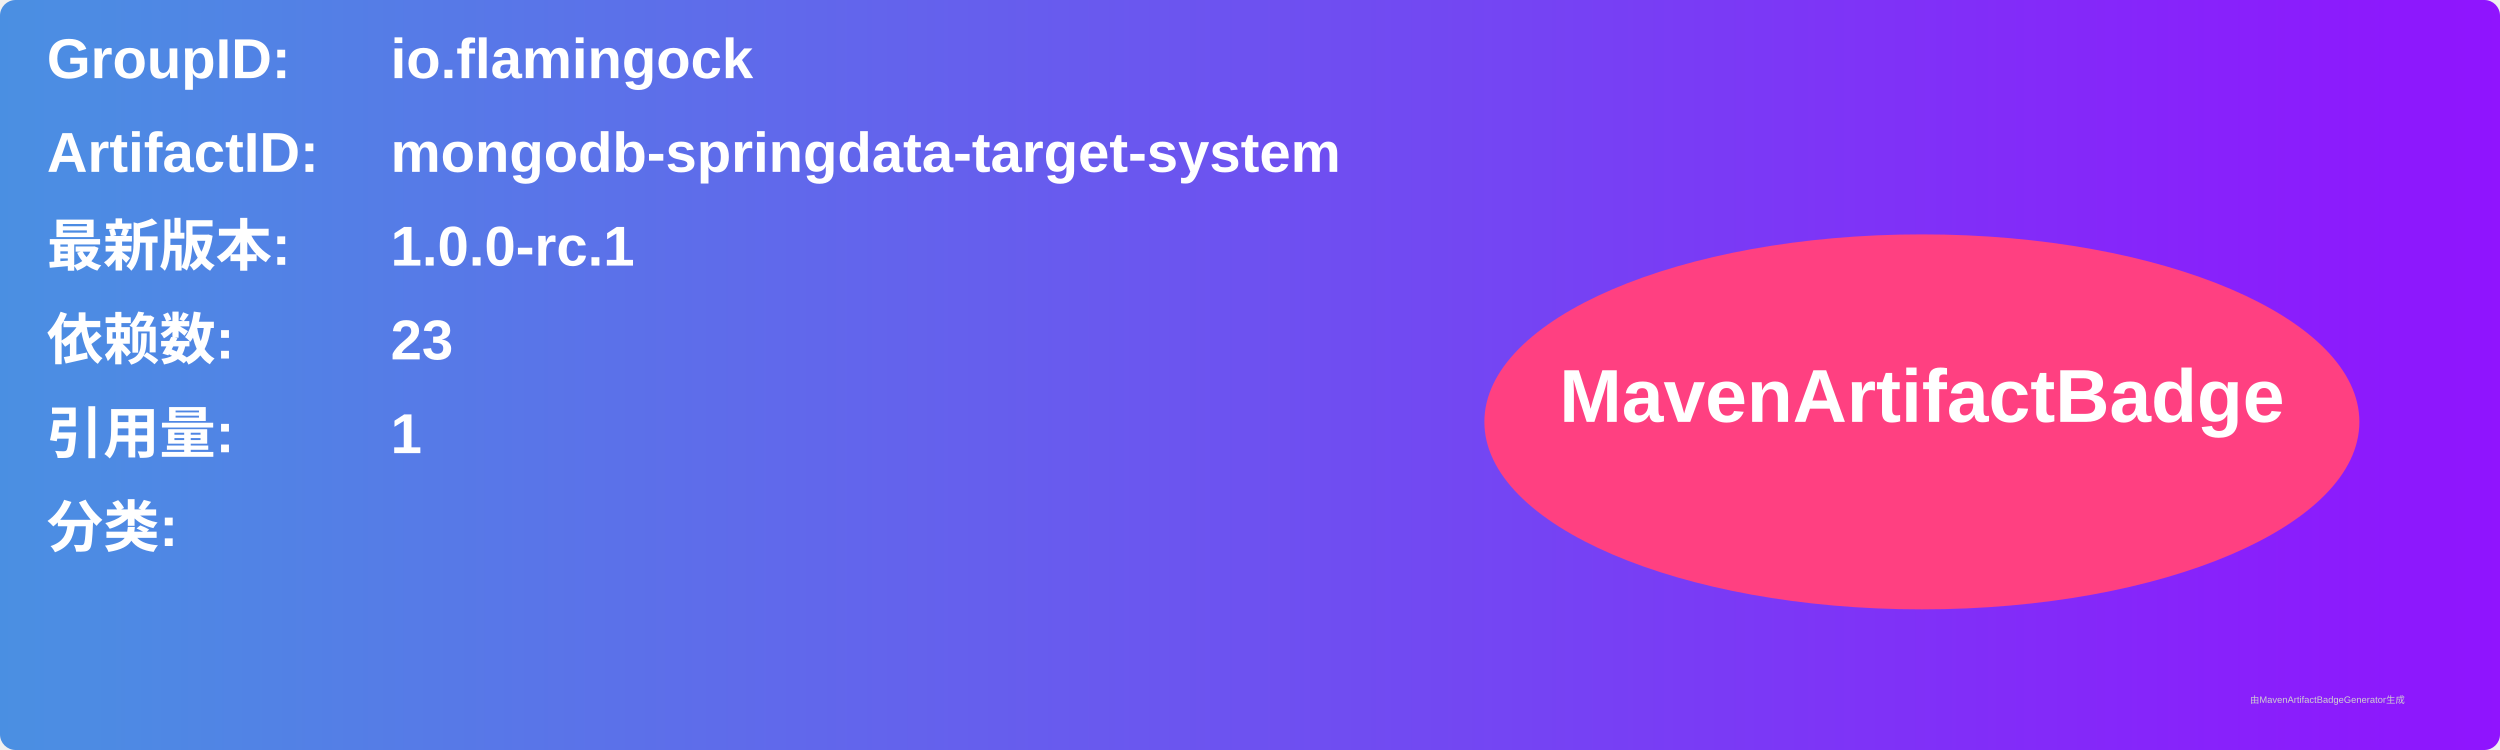
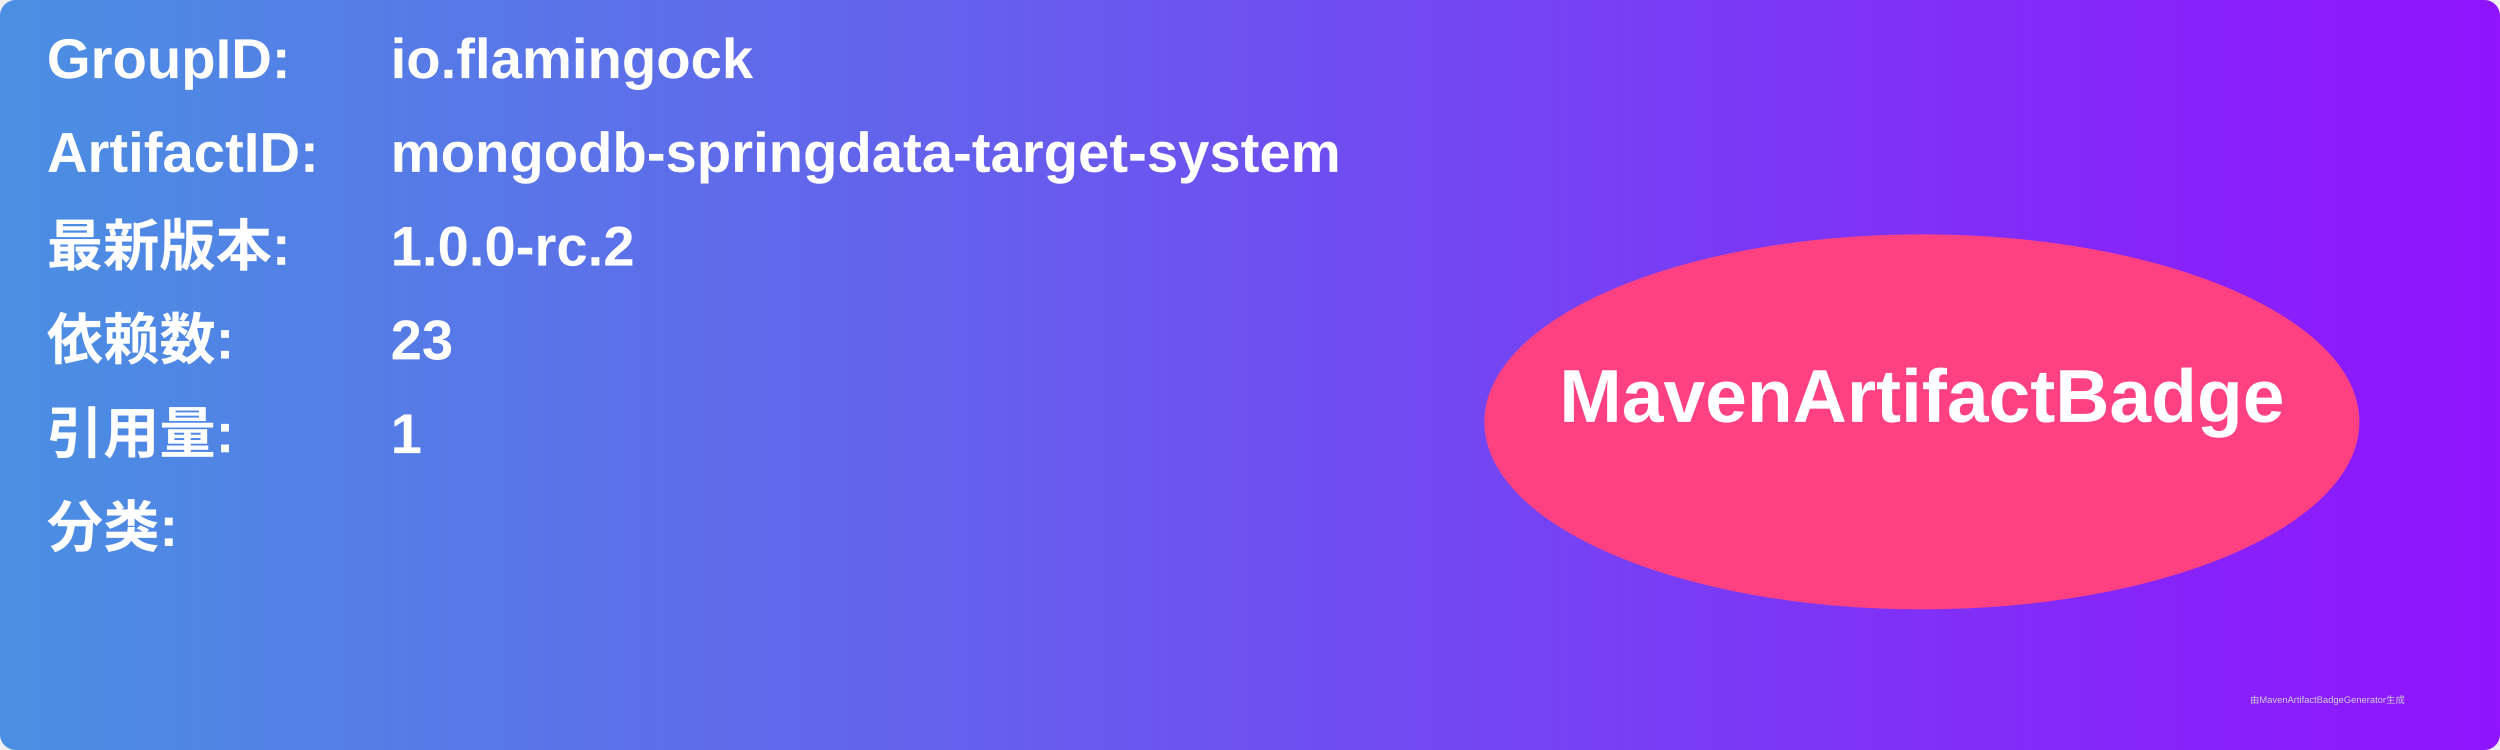
<svg xmlns="http://www.w3.org/2000/svg" width="800" height="240" viewBox="0 0 800 240">
  <linearGradient id="grad" x1="0%" y1="0%" x2="100%" y2="0%">
    <stop offset="0%" stop-color="#4a90e2" />
    <stop offset="100%" stop-color="#9013fe" />
  </linearGradient>
  <rect width="100%" height="100%" rx="5" ry="5" fill="url(#grad)" />
  <g transform="translate(15, 15)">
    <text x="0" y="10" font-family="Arial" font-size="18" fill="white" font-weight="bold" width="260">GroupID:</text>
    <text x="110" y="10" font-family="Arial" font-size="18" fill="white" font-weight="bold" width="460">io.flamingock</text>
    <text x="0" y="40" font-family="Arial" font-size="18" fill="white" font-weight="bold" width="260">ArtifactID:</text>
    <text x="110" y="40" font-family="Arial" font-size="18" fill="white" font-weight="bold" width="460">mongodb-springdata-target-system</text>
    <text x="0" y="70" font-family="Arial" font-size="18" fill="white" font-weight="bold">最新版本:</text>
    <text x="110" y="70" font-family="Arial" font-size="18" fill="white" font-weight="bold">
-       <tspan font-weight="bold">1.0.0-rc.1</tspan>
+       <tspan font-weight="bold">1.0.0-rc.2</tspan>
    </text>
    <text x="0" y="100" font-family="Arial" font-size="18" fill="white" font-weight="bold">依赖数: </text>
    <text x="110" y="100" font-family="Arial" font-size="18" fill="white">
      <tspan font-weight="bold">23</tspan>
    </text>
    <text x="0" y="130" font-family="Arial" font-size="18" fill="white" font-weight="bold">引用量: </text>
    <text x="110" y="130" font-family="Arial" font-size="18" fill="white">
      <tspan font-weight="bold">1</tspan>
    </text>
    <text x="0" y="160" font-family="Arial" font-size="18" fill="white" font-weight="bold">分类:</text>
    <text x="10" y="190" font-family="Arial" font-size="10" fill="white">
      <tspan font-weight="bold" />
    </text>
    <ellipse cx="600" cy="120" rx="140" ry="60" fill="#ff4081" />
    <text x="600" y="120" text-anchor="middle" font-family="Arial" font-size="24" fill="white" font-weight="bold">MavenArtifactBadge</text>
  </g>
  <text x="720" y="225" font-family="Arial" font-size="3" fill="#d0d0d0">由MavenArtifactBadgeGenerator生成</text>
</svg>
